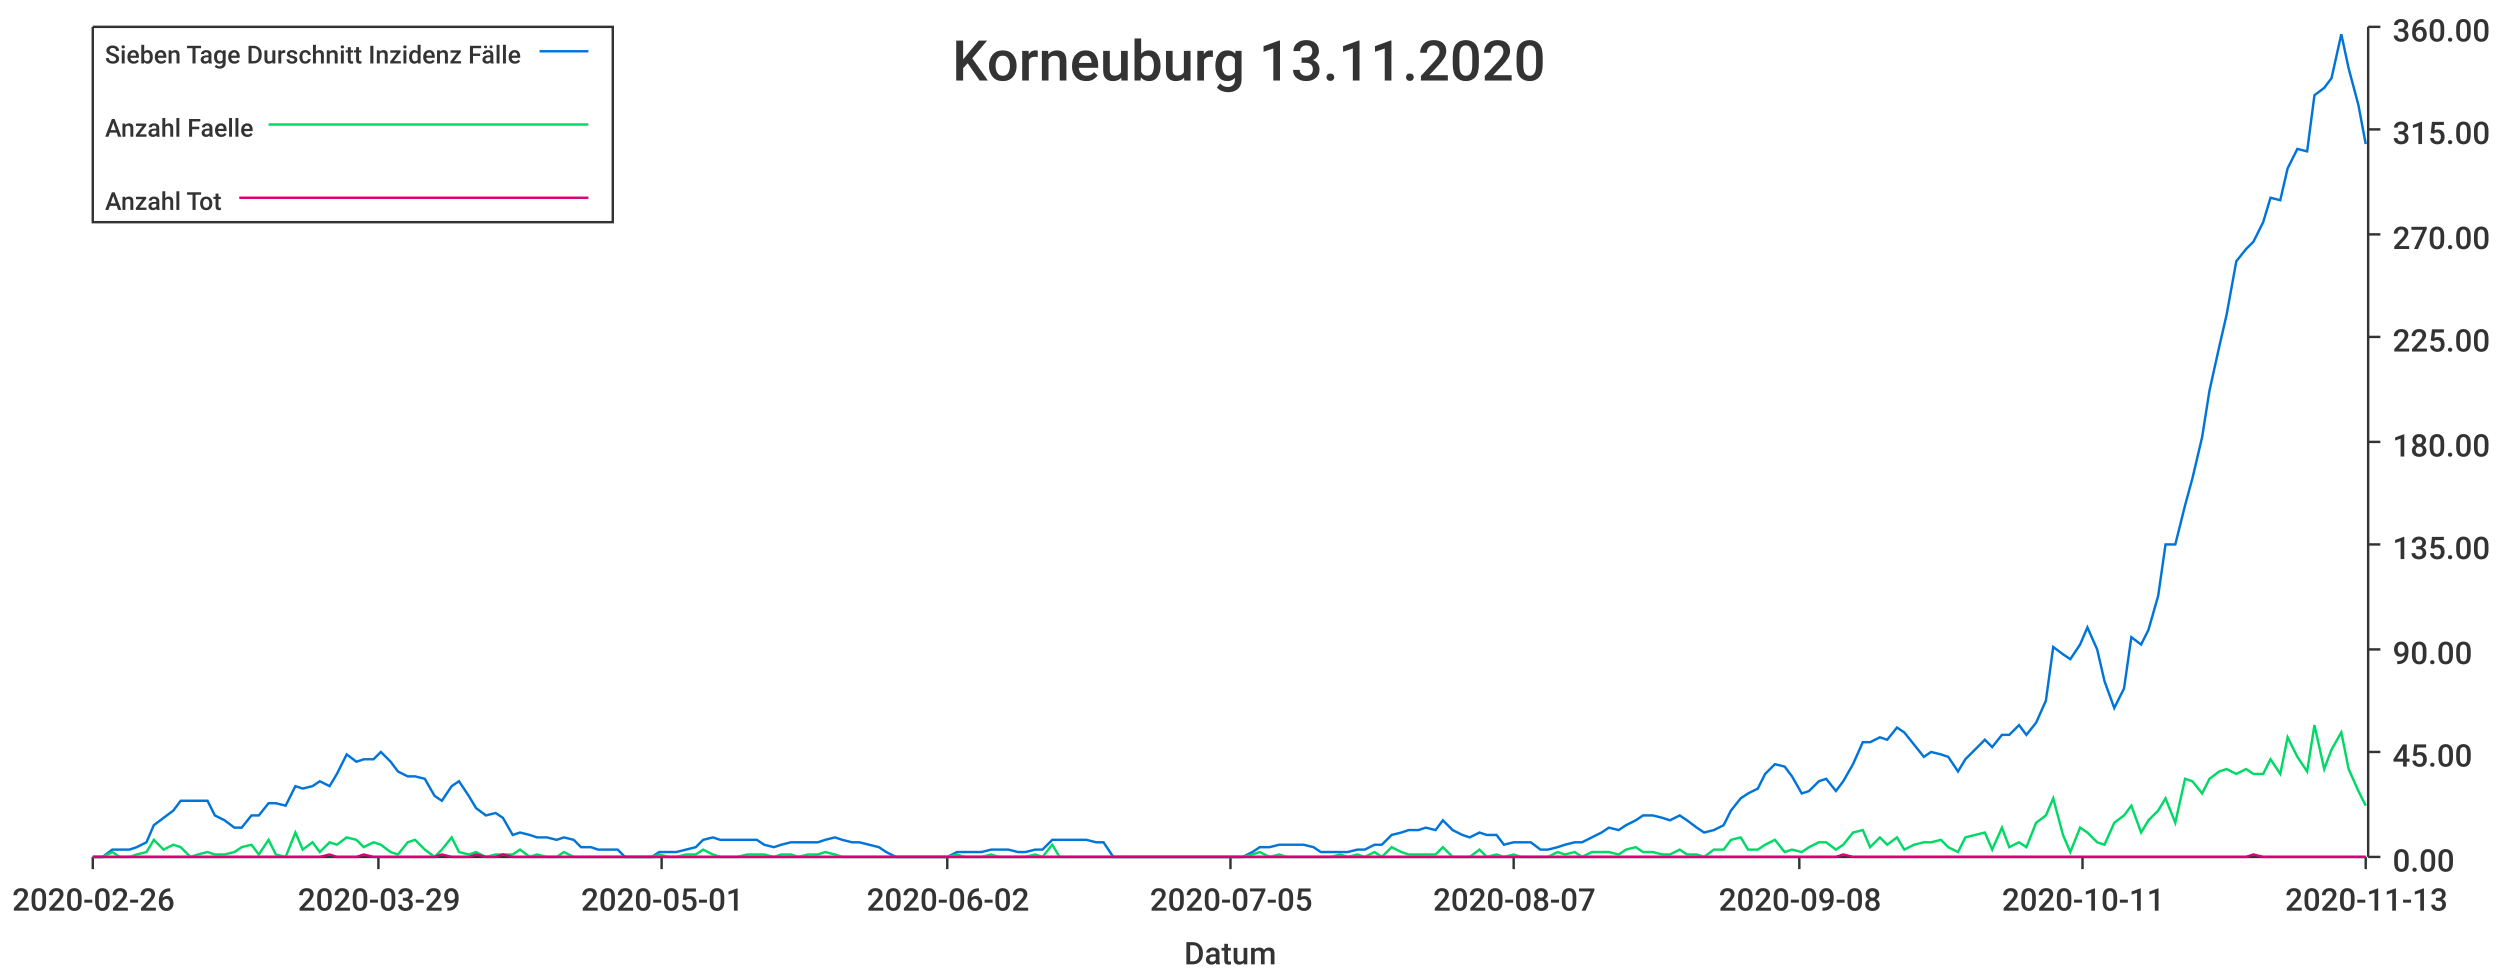
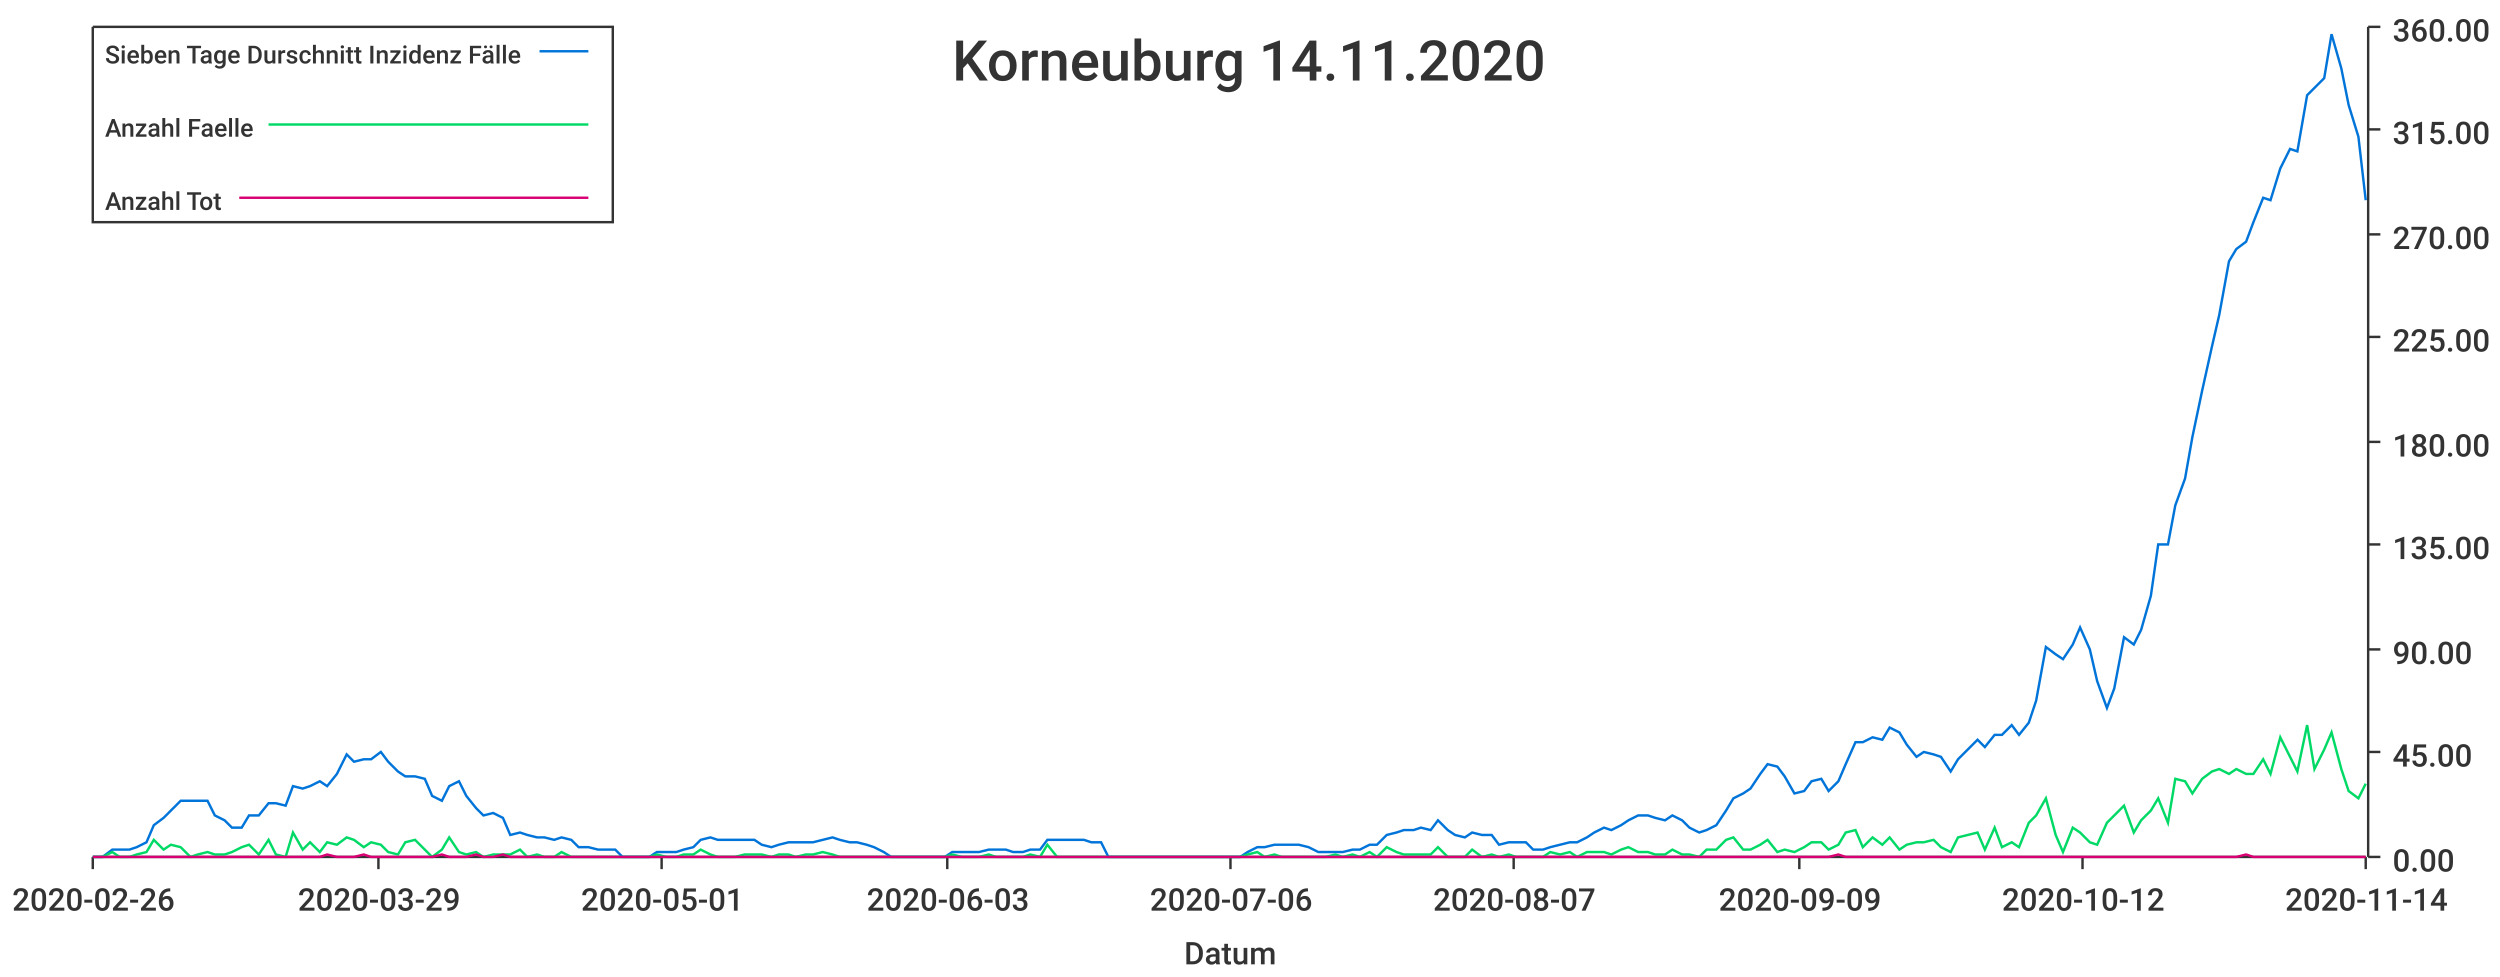
<svg xmlns="http://www.w3.org/2000/svg" width="1024" height="400">\n<path d="M 0 0 L 1024 0 L 1024 400 L 0 400 L 0 0" style="stroke-width:0;stroke:rgba(255,255,255,1.0);fill:rgba(255,255,255,1.0)" />
  <path d="M 38 11 L 969 11 L 969 351 L 38 351 L 38 11" style="stroke-width:0;stroke:rgba(255,255,255,1.0);fill:rgba(255,255,255,1.0)" />
  <path d="M 38 351 L 969 351" style="stroke-width:1;stroke:rgba(51,51,51,1.0);fill:none" />
  <path d="M 38 351 L 38 356" style="stroke-width:1;stroke:rgba(51,51,51,1.0);fill:none" />
  <text x="5" y="373" style="stroke-width:0;stroke:none;fill:rgba(51,51,51,1.0);font-size:12.8px;font-family:'Roboto Medium',sans-serif">2020-02-26</text>
  <path d="M 155 351 L 155 356" style="stroke-width:1;stroke:rgba(51,51,51,1.0);fill:none" />
  <text x="122" y="373" style="stroke-width:0;stroke:none;fill:rgba(51,51,51,1.0);font-size:12.8px;font-family:'Roboto Medium',sans-serif">2020-03-29</text>
  <path d="M 271 351 L 271 356" style="stroke-width:1;stroke:rgba(51,51,51,1.0);fill:none" />
  <text x="238" y="373" style="stroke-width:0;stroke:none;fill:rgba(51,51,51,1.0);font-size:12.8px;font-family:'Roboto Medium',sans-serif">2020-05-01</text>
  <path d="M 388 351 L 388 356" style="stroke-width:1;stroke:rgba(51,51,51,1.0);fill:none" />
-   <text x="355" y="373" style="stroke-width:0;stroke:none;fill:rgba(51,51,51,1.0);font-size:12.8px;font-family:'Roboto Medium',sans-serif">2020-06-02</text>
+   <text x="355" y="373" style="stroke-width:0;stroke:none;fill:rgba(51,51,51,1.0);font-size:12.8px;font-family:'Roboto Medium',sans-serif">2020-06-03</text>
  <path d="M 504 351 L 504 356" style="stroke-width:1;stroke:rgba(51,51,51,1.0);fill:none" />
-   <text x="471" y="373" style="stroke-width:0;stroke:none;fill:rgba(51,51,51,1.0);font-size:12.8px;font-family:'Roboto Medium',sans-serif">2020-07-05</text>
+   <text x="471" y="373" style="stroke-width:0;stroke:none;fill:rgba(51,51,51,1.0);font-size:12.8px;font-family:'Roboto Medium',sans-serif">2020-07-06</text>
  <path d="M 620 351 L 620 356" style="stroke-width:1;stroke:rgba(51,51,51,1.0);fill:none" />
  <text x="587" y="373" style="stroke-width:0;stroke:none;fill:rgba(51,51,51,1.0);font-size:12.8px;font-family:'Roboto Medium',sans-serif">2020-08-07</text>
  <path d="M 737 351 L 737 356" style="stroke-width:1;stroke:rgba(51,51,51,1.0);fill:none" />
-   <text x="704" y="373" style="stroke-width:0;stroke:none;fill:rgba(51,51,51,1.0);font-size:12.8px;font-family:'Roboto Medium',sans-serif">2020-09-08</text>
+   <text x="704" y="373" style="stroke-width:0;stroke:none;fill:rgba(51,51,51,1.0);font-size:12.8px;font-family:'Roboto Medium',sans-serif">2020-09-09</text>
  <path d="M 853 351 L 853 356" style="stroke-width:1;stroke:rgba(51,51,51,1.0);fill:none" />
-   <text x="820" y="373" style="stroke-width:0;stroke:none;fill:rgba(51,51,51,1.0);font-size:12.8px;font-family:'Roboto Medium',sans-serif">2020-10-11</text>
+   <text x="820" y="373" style="stroke-width:0;stroke:none;fill:rgba(51,51,51,1.0);font-size:12.8px;font-family:'Roboto Medium',sans-serif">2020-10-12</text>
  <path d="M 969 351 L 969 356" style="stroke-width:1;stroke:rgba(51,51,51,1.0);fill:none" />
-   <text x="936" y="373" style="stroke-width:0;stroke:none;fill:rgba(51,51,51,1.0);font-size:12.8px;font-family:'Roboto Medium',sans-serif">2020-11-13</text>
+   <text x="936" y="373" style="stroke-width:0;stroke:none;fill:rgba(51,51,51,1.0);font-size:12.8px;font-family:'Roboto Medium',sans-serif">2020-11-14</text>
  <text x="485" y="395" style="stroke-width:0;stroke:none;fill:rgba(51,51,51,1.0);font-size:12.8px;font-family:'Roboto Medium',sans-serif">Datum</text>
  <path d="M 970 351 L 970 11" style="stroke-width:1;stroke:rgba(51,51,51,1.0);fill:none" />
  <path d="M 970 351 L 975 351" style="stroke-width:1;stroke:rgba(51,51,51,1.0);fill:none" />
  <text x="980" y="357" style="stroke-width:0;stroke:none;fill:rgba(51,51,51,1.0);font-size:12.8px;font-family:'Roboto Medium',sans-serif">0.00</text>
  <path d="M 970 308 L 975 308" style="stroke-width:1;stroke:rgba(51,51,51,1.0);fill:none" />
  <text x="980" y="314" style="stroke-width:0;stroke:none;fill:rgba(51,51,51,1.0);font-size:12.8px;font-family:'Roboto Medium',sans-serif">45.00</text>
  <path d="M 970 266 L 975 266" style="stroke-width:1;stroke:rgba(51,51,51,1.0);fill:none" />
  <text x="980" y="272" style="stroke-width:0;stroke:none;fill:rgba(51,51,51,1.0);font-size:12.8px;font-family:'Roboto Medium',sans-serif">90.00</text>
  <path d="M 970 223 L 975 223" style="stroke-width:1;stroke:rgba(51,51,51,1.0);fill:none" />
  <text x="980" y="229" style="stroke-width:0;stroke:none;fill:rgba(51,51,51,1.0);font-size:12.8px;font-family:'Roboto Medium',sans-serif">135.00</text>
  <path d="M 970 181 L 975 181" style="stroke-width:1;stroke:rgba(51,51,51,1.0);fill:none" />
  <text x="980" y="187" style="stroke-width:0;stroke:none;fill:rgba(51,51,51,1.0);font-size:12.8px;font-family:'Roboto Medium',sans-serif">180.00</text>
  <path d="M 970 138 L 975 138" style="stroke-width:1;stroke:rgba(51,51,51,1.0);fill:none" />
  <text x="980" y="144" style="stroke-width:0;stroke:none;fill:rgba(51,51,51,1.0);font-size:12.8px;font-family:'Roboto Medium',sans-serif">225.00</text>
  <path d="M 970 96 L 975 96" style="stroke-width:1;stroke:rgba(51,51,51,1.0);fill:none" />
  <text x="980" y="102" style="stroke-width:0;stroke:none;fill:rgba(51,51,51,1.0);font-size:12.8px;font-family:'Roboto Medium',sans-serif">270.00</text>
  <path d="M 970 53 L 975 53" style="stroke-width:1;stroke:rgba(51,51,51,1.0);fill:none" />
  <text x="980" y="59" style="stroke-width:0;stroke:none;fill:rgba(51,51,51,1.0);font-size:12.8px;font-family:'Roboto Medium',sans-serif">315.00</text>
  <path d="M 970 11 L 975 11" style="stroke-width:1;stroke:rgba(51,51,51,1.0);fill:none" />
  <text x="980" y="17" style="stroke-width:0;stroke:none;fill:rgba(51,51,51,1.0);font-size:12.8px;font-family:'Roboto Medium',sans-serif">360.00</text>
-   <path d="M 38 351 L 42 351 L 46 348 L 49 348 L 53 348 L 56 347 L 60 345 L 63 338 L 67 335 L 71 332 L 74 328 L 78 328 L 81 328 L 85 328 L 88 334 L 92 336 L 96 339 L 99 339 L 103 334 L 106 334 L 110 329 L 113 329 L 117 330 L 121 322 L 124 323 L 128 322 L 131 320 L 135 322 L 138 317 L 142 309 L 146 312 L 149 311 L 153 311 L 156 308 L 160 312 L 163 316 L 167 318 L 170 318 L 174 319 L 178 326 L 181 328 L 185 322 L 188 320 L 192 326 L 195 331 L 199 334 L 203 333 L 206 335 L 210 342 L 213 341 L 217 342 L 220 343 L 224 343 L 228 344 L 231 343 L 235 344 L 238 347 L 242 347 L 245 348 L 249 348 L 253 348 L 256 351 L 260 351 L 263 351 L 267 351 L 270 349 L 274 349 L 277 349 L 281 348 L 285 347 L 288 344 L 292 343 L 295 344 L 299 344 L 302 344 L 306 344 L 310 344 L 313 346 L 317 347 L 320 346 L 324 345 L 327 345 L 331 345 L 335 345 L 338 344 L 342 343 L 345 344 L 349 345 L 352 345 L 356 346 L 360 347 L 363 349 L 367 351 L 370 351 L 374 351 L 377 351 L 381 351 L 385 351 L 388 351 L 392 349 L 395 349 L 399 349 L 402 349 L 406 348 L 409 348 L 413 348 L 417 349 L 420 349 L 424 348 L 427 348 L 431 344 L 434 344 L 438 344 L 442 344 L 445 344 L 449 345 L 452 345 L 456 351 L 459 351 L 463 351 L 467 351 L 470 351 L 474 351 L 477 351 L 481 351 L 484 351 L 488 351 L 492 351 L 495 351 L 499 351 L 502 351 L 506 351 L 509 351 L 513 349 L 516 347 L 520 347 L 524 346 L 527 346 L 531 346 L 534 346 L 538 347 L 541 349 L 545 349 L 549 349 L 552 349 L 556 348 L 559 348 L 563 346 L 566 346 L 570 342 L 574 341 L 577 340 L 581 340 L 584 339 L 588 340 L 591 336 L 595 340 L 599 342 L 602 343 L 606 341 L 609 342 L 613 342 L 616 346 L 620 345 L 623 345 L 627 345 L 631 348 L 634 348 L 638 347 L 641 346 L 645 345 L 648 345 L 652 343 L 656 341 L 659 339 L 663 340 L 666 338 L 670 336 L 673 334 L 677 334 L 681 335 L 684 336 L 688 334 L 691 336 L 695 339 L 698 341 L 702 340 L 706 338 L 709 332 L 713 327 L 716 325 L 720 323 L 723 317 L 727 313 L 731 314 L 734 318 L 738 325 L 741 324 L 745 320 L 748 319 L 752 324 L 755 320 L 759 313 L 763 304 L 766 304 L 770 302 L 773 303 L 777 298 L 780 300 L 784 305 L 788 310 L 791 308 L 795 309 L 798 310 L 802 316 L 805 311 L 809 307 L 813 303 L 816 306 L 820 301 L 823 301 L 827 297 L 830 301 L 834 296 L 838 287 L 841 265 L 845 268 L 848 270 L 852 264 L 855 257 L 859 266 L 862 279 L 866 290 L 870 282 L 873 261 L 877 264 L 880 258 L 884 244 L 887 223 L 891 223 L 895 207 L 898 196 L 902 179 L 905 160 L 909 142 L 912 129 L 916 107 L 920 102 L 923 99 L 927 91 L 930 81 L 934 82 L 937 69 L 941 61 L 945 62 L 948 39 L 952 36 L 955 32 L 959 14 L 962 28 L 966 43 L 969 59" style="stroke-width:1;stroke:rgba(0,116,217,1.0);fill:none" />
-   <path d="M 38 351 L 42 351 L 46 349 L 49 351 L 53 351 L 56 350 L 60 349 L 63 344 L 67 348 L 71 346 L 74 347 L 78 351 L 81 350 L 85 349 L 88 350 L 92 350 L 96 349 L 99 347 L 103 346 L 106 350 L 110 344 L 113 350 L 117 351 L 121 341 L 124 348 L 128 345 L 131 349 L 135 345 L 138 346 L 142 343 L 146 344 L 149 347 L 153 345 L 156 346 L 160 349 L 163 350 L 167 345 L 170 344 L 174 348 L 178 351 L 181 348 L 185 343 L 188 349 L 192 350 L 195 349 L 199 351 L 203 350 L 206 350 L 210 350 L 213 348 L 217 351 L 220 350 L 224 351 L 228 351 L 231 349 L 235 351 L 238 351 L 242 351 L 245 351 L 249 351 L 253 351 L 256 351 L 260 351 L 263 351 L 267 351 L 270 350 L 274 351 L 277 351 L 281 350 L 285 350 L 288 348 L 292 350 L 295 351 L 299 351 L 302 351 L 306 350 L 310 350 L 313 350 L 317 351 L 320 350 L 324 350 L 327 351 L 331 350 L 335 350 L 338 349 L 342 350 L 345 351 L 349 351 L 352 351 L 356 351 L 360 351 L 363 351 L 367 351 L 370 351 L 374 351 L 377 351 L 381 351 L 385 351 L 388 351 L 392 350 L 395 351 L 399 351 L 402 351 L 406 350 L 409 351 L 413 351 L 417 351 L 420 351 L 424 350 L 427 351 L 431 346 L 434 351 L 438 351 L 442 351 L 445 351 L 449 351 L 452 351 L 456 351 L 459 351 L 463 351 L 467 351 L 470 351 L 474 351 L 477 351 L 481 351 L 484 351 L 488 351 L 492 351 L 495 351 L 499 351 L 502 351 L 506 351 L 509 351 L 513 350 L 516 349 L 520 351 L 524 350 L 527 351 L 531 351 L 534 351 L 538 351 L 541 351 L 545 351 L 549 350 L 552 351 L 556 350 L 559 351 L 563 349 L 566 351 L 570 347 L 574 349 L 577 350 L 581 350 L 584 350 L 588 350 L 591 347 L 595 351 L 599 351 L 602 351 L 606 348 L 609 351 L 613 350 L 616 351 L 620 350 L 623 351 L 627 351 L 631 351 L 634 351 L 638 349 L 641 350 L 645 349 L 648 351 L 652 349 L 656 349 L 659 349 L 663 350 L 666 348 L 670 347 L 673 349 L 677 349 L 681 350 L 684 350 L 688 348 L 691 350 L 695 350 L 698 351 L 702 348 L 706 348 L 709 344 L 713 343 L 716 348 L 720 348 L 723 346 L 727 344 L 731 349 L 734 348 L 738 349 L 741 347 L 745 345 L 748 345 L 752 348 L 755 346 L 759 341 L 763 340 L 766 347 L 770 343 L 773 346 L 777 343 L 780 348 L 784 346 L 788 345 L 791 345 L 795 344 L 798 347 L 802 349 L 805 343 L 809 342 L 813 341 L 816 348 L 820 339 L 823 347 L 827 345 L 830 347 L 834 337 L 838 334 L 841 327 L 845 342 L 848 349 L 852 339 L 855 341 L 859 345 L 862 346 L 866 337 L 870 334 L 873 330 L 877 341 L 880 336 L 884 332 L 887 327 L 891 337 L 895 319 L 898 320 L 902 325 L 905 319 L 909 316 L 912 315 L 916 317 L 920 315 L 923 317 L 927 317 L 930 311 L 934 317 L 937 302 L 941 310 L 945 316 L 948 297 L 952 315 L 955 307 L 959 300 L 962 315 L 966 324 L 969 330" style="stroke-width:1;stroke:rgba(0,217,101,1.0);fill:none" />
-   <path d="M 38 351 L 42 351 L 46 351 L 49 351 L 53 351 L 56 351 L 60 351 L 63 351 L 67 351 L 71 351 L 74 351 L 78 351 L 81 351 L 85 351 L 88 351 L 92 351 L 96 351 L 99 351 L 103 351 L 106 351 L 110 351 L 113 351 L 117 351 L 121 351 L 124 351 L 128 351 L 131 351 L 135 350 L 138 351 L 142 351 L 146 351 L 149 350 L 153 351 L 156 351 L 160 351 L 163 351 L 167 351 L 170 351 L 174 351 L 178 351 L 181 350 L 185 351 L 188 351 L 192 351 L 195 350 L 199 351 L 203 351 L 206 350 L 210 351 L 213 351 L 217 351 L 220 351 L 224 351 L 228 351 L 231 351 L 235 351 L 238 351 L 242 351 L 245 351 L 249 351 L 253 351 L 256 351 L 260 351 L 263 351 L 267 351 L 270 351 L 274 351 L 277 351 L 281 351 L 285 351 L 288 351 L 292 351 L 295 351 L 299 351 L 302 351 L 306 351 L 310 351 L 313 351 L 317 351 L 320 351 L 324 351 L 327 351 L 331 351 L 335 351 L 338 351 L 342 351 L 345 351 L 349 351 L 352 351 L 356 351 L 360 351 L 363 351 L 367 351 L 370 351 L 374 351 L 377 351 L 381 351 L 385 351 L 388 351 L 392 351 L 395 351 L 399 351 L 402 351 L 406 351 L 409 351 L 413 351 L 417 351 L 420 351 L 424 351 L 427 351 L 431 351 L 434 351 L 438 351 L 442 351 L 445 351 L 449 351 L 452 351 L 456 351 L 459 351 L 463 351 L 467 351 L 470 351 L 474 351 L 477 351 L 481 351 L 484 351 L 488 351 L 492 351 L 495 351 L 499 351 L 502 351 L 506 351 L 509 351 L 513 351 L 516 351 L 520 351 L 524 351 L 527 351 L 531 351 L 534 351 L 538 351 L 541 351 L 545 351 L 549 351 L 552 351 L 556 351 L 559 351 L 563 351 L 566 351 L 570 351 L 574 351 L 577 351 L 581 351 L 584 351 L 588 351 L 591 351 L 595 351 L 599 351 L 602 351 L 606 351 L 609 351 L 613 351 L 616 351 L 620 351 L 623 351 L 627 351 L 631 351 L 634 351 L 638 351 L 641 351 L 645 351 L 648 351 L 652 351 L 656 351 L 659 351 L 663 351 L 666 351 L 670 351 L 673 351 L 677 351 L 681 351 L 684 351 L 688 351 L 691 351 L 695 351 L 698 351 L 702 351 L 706 351 L 709 351 L 713 351 L 716 351 L 720 351 L 723 351 L 727 351 L 731 351 L 734 351 L 738 351 L 741 351 L 745 351 L 748 351 L 752 351 L 755 350 L 759 351 L 763 351 L 766 351 L 770 351 L 773 351 L 777 351 L 780 351 L 784 351 L 788 351 L 791 351 L 795 351 L 798 351 L 802 351 L 805 351 L 809 351 L 813 351 L 816 351 L 820 351 L 823 351 L 827 351 L 830 351 L 834 351 L 838 351 L 841 351 L 845 351 L 848 351 L 852 351 L 855 351 L 859 351 L 862 351 L 866 351 L 870 351 L 873 351 L 877 351 L 880 351 L 884 351 L 887 351 L 891 351 L 895 351 L 898 351 L 902 351 L 905 351 L 909 351 L 912 351 L 916 351 L 920 351 L 923 350 L 927 351 L 930 351 L 934 351 L 937 351 L 941 351 L 945 351 L 948 351 L 952 351 L 955 351 L 959 351 L 962 351 L 966 351 L 969 351" style="stroke-width:1;stroke:rgba(217,0,116,1.0);fill:none" />
-   <text x="390" y="33" style="stroke-width:0;stroke:none;fill:rgba(51,51,51,1.0);font-size:23.0px;font-family:'Roboto Medium',sans-serif">Korneuburg 13.11.2020</text>
+   <path d="M 38 351 L 42 351 L 46 348 L 49 348 L 53 348 L 56 347 L 60 345 L 63 338 L 67 335 L 70 332 L 74 328 L 78 328 L 81 328 L 85 328 L 88 334 L 92 336 L 95 339 L 99 339 L 102 334 L 106 334 L 110 329 L 113 329 L 117 330 L 120 322 L 124 323 L 127 322 L 131 320 L 134 322 L 138 317 L 142 309 L 145 312 L 149 311 L 152 311 L 156 308 L 159 312 L 163 316 L 166 318 L 170 318 L 174 319 L 177 326 L 181 328 L 184 322 L 188 320 L 191 326 L 195 331 L 198 334 L 202 333 L 206 335 L 209 342 L 213 341 L 216 342 L 220 343 L 223 343 L 227 344 L 230 343 L 234 344 L 237 347 L 241 347 L 245 348 L 248 348 L 252 348 L 255 351 L 259 351 L 262 351 L 266 351 L 269 349 L 273 349 L 277 349 L 280 348 L 284 347 L 287 344 L 291 343 L 294 344 L 298 344 L 301 344 L 305 344 L 309 344 L 312 346 L 316 347 L 319 346 L 323 345 L 326 345 L 330 345 L 333 345 L 337 344 L 341 343 L 344 344 L 348 345 L 351 345 L 355 346 L 358 347 L 362 349 L 365 351 L 369 351 L 373 351 L 376 351 L 380 351 L 383 351 L 387 351 L 390 349 L 394 349 L 397 349 L 401 349 L 405 348 L 408 348 L 412 348 L 415 349 L 419 349 L 422 348 L 426 348 L 429 344 L 433 344 L 436 344 L 440 344 L 444 344 L 447 345 L 451 345 L 454 351 L 458 351 L 461 351 L 465 351 L 468 351 L 472 351 L 476 351 L 479 351 L 483 351 L 486 351 L 490 351 L 493 351 L 497 351 L 500 351 L 504 351 L 508 351 L 511 349 L 515 347 L 518 347 L 522 346 L 525 346 L 529 346 L 532 346 L 536 347 L 540 349 L 543 349 L 547 349 L 550 349 L 554 348 L 557 348 L 561 346 L 564 346 L 568 342 L 572 341 L 575 340 L 579 340 L 582 339 L 586 340 L 589 336 L 593 340 L 596 342 L 600 343 L 603 341 L 607 342 L 611 342 L 614 346 L 618 345 L 621 345 L 625 345 L 628 348 L 632 348 L 635 347 L 639 346 L 643 345 L 646 345 L 650 343 L 653 341 L 657 339 L 660 340 L 664 338 L 667 336 L 671 334 L 675 334 L 678 335 L 682 336 L 685 334 L 689 336 L 692 339 L 696 341 L 699 340 L 703 338 L 707 332 L 710 327 L 714 325 L 717 323 L 721 317 L 724 313 L 728 314 L 731 318 L 735 325 L 739 324 L 742 320 L 746 319 L 749 324 L 753 320 L 756 313 L 760 304 L 763 304 L 767 302 L 771 303 L 774 298 L 778 300 L 781 305 L 785 310 L 788 308 L 792 309 L 795 310 L 799 316 L 802 311 L 806 307 L 810 303 L 813 306 L 817 301 L 820 301 L 824 297 L 827 301 L 831 296 L 834 287 L 838 265 L 842 268 L 845 270 L 849 264 L 852 257 L 856 266 L 859 279 L 863 290 L 866 282 L 870 261 L 874 264 L 877 258 L 881 244 L 884 223 L 888 223 L 891 207 L 895 196 L 898 179 L 902 160 L 906 142 L 909 129 L 913 107 L 916 102 L 920 99 L 923 91 L 927 81 L 930 82 L 934 69 L 938 61 L 941 62 L 945 39 L 948 36 L 952 32 L 955 14 L 959 28 L 962 43 L 966 56 L 969 82" style="stroke-width:1;stroke:rgba(0,116,217,1.0);fill:none" />
+   <path d="M 38 351 L 42 351 L 46 349 L 49 351 L 53 351 L 56 350 L 60 349 L 63 344 L 67 348 L 70 346 L 74 347 L 78 351 L 81 350 L 85 349 L 88 350 L 92 350 L 95 349 L 99 347 L 102 346 L 106 350 L 110 344 L 113 350 L 117 351 L 120 341 L 124 348 L 127 345 L 131 349 L 134 345 L 138 346 L 142 343 L 145 344 L 149 347 L 152 345 L 156 346 L 159 349 L 163 350 L 166 345 L 170 344 L 174 348 L 177 351 L 181 348 L 184 343 L 188 349 L 191 350 L 195 349 L 198 351 L 202 350 L 206 350 L 209 350 L 213 348 L 216 351 L 220 350 L 223 351 L 227 351 L 230 349 L 234 351 L 237 351 L 241 351 L 245 351 L 248 351 L 252 351 L 255 351 L 259 351 L 262 351 L 266 351 L 269 350 L 273 351 L 277 351 L 280 350 L 284 350 L 287 348 L 291 350 L 294 351 L 298 351 L 301 351 L 305 350 L 309 350 L 312 350 L 316 351 L 319 350 L 323 350 L 326 351 L 330 350 L 333 350 L 337 349 L 341 350 L 344 351 L 348 351 L 351 351 L 355 351 L 358 351 L 362 351 L 365 351 L 369 351 L 373 351 L 376 351 L 380 351 L 383 351 L 387 351 L 390 350 L 394 351 L 397 351 L 401 351 L 405 350 L 408 351 L 412 351 L 415 351 L 419 351 L 422 350 L 426 351 L 429 346 L 433 351 L 436 351 L 440 351 L 444 351 L 447 351 L 451 351 L 454 351 L 458 351 L 461 351 L 465 351 L 468 351 L 472 351 L 476 351 L 479 351 L 483 351 L 486 351 L 490 351 L 493 351 L 497 351 L 500 351 L 504 351 L 508 351 L 511 350 L 515 349 L 518 351 L 522 350 L 525 351 L 529 351 L 532 351 L 536 351 L 540 351 L 543 351 L 547 350 L 550 351 L 554 350 L 557 351 L 561 349 L 564 351 L 568 347 L 572 349 L 575 350 L 579 350 L 582 350 L 586 350 L 589 347 L 593 351 L 596 351 L 600 351 L 603 348 L 607 351 L 611 350 L 614 351 L 618 350 L 621 351 L 625 351 L 628 351 L 632 351 L 635 349 L 639 350 L 643 349 L 646 351 L 650 349 L 653 349 L 657 349 L 660 350 L 664 348 L 667 347 L 671 349 L 675 349 L 678 350 L 682 350 L 685 348 L 689 350 L 692 350 L 696 351 L 699 348 L 703 348 L 707 344 L 710 343 L 714 348 L 717 348 L 721 346 L 724 344 L 728 349 L 731 348 L 735 349 L 739 347 L 742 345 L 746 345 L 749 348 L 753 346 L 756 341 L 760 340 L 763 347 L 767 343 L 771 346 L 774 343 L 778 348 L 781 346 L 785 345 L 788 345 L 792 344 L 795 347 L 799 349 L 802 343 L 806 342 L 810 341 L 813 348 L 817 339 L 820 347 L 824 345 L 827 347 L 831 337 L 834 334 L 838 327 L 842 342 L 845 349 L 849 339 L 852 341 L 856 345 L 859 346 L 863 337 L 866 334 L 870 330 L 874 341 L 877 336 L 881 332 L 884 327 L 888 337 L 891 319 L 895 320 L 898 325 L 902 319 L 906 316 L 909 315 L 913 317 L 916 315 L 920 317 L 923 317 L 927 311 L 930 317 L 934 302 L 938 310 L 941 316 L 945 297 L 948 315 L 952 307 L 955 300 L 959 315 L 962 324 L 966 327 L 969 321" style="stroke-width:1;stroke:rgba(0,217,101,1.0);fill:none" />
+   <path d="M 38 351 L 42 351 L 46 351 L 49 351 L 53 351 L 56 351 L 60 351 L 63 351 L 67 351 L 70 351 L 74 351 L 78 351 L 81 351 L 85 351 L 88 351 L 92 351 L 95 351 L 99 351 L 102 351 L 106 351 L 110 351 L 113 351 L 117 351 L 120 351 L 124 351 L 127 351 L 131 351 L 134 350 L 138 351 L 142 351 L 145 351 L 149 350 L 152 351 L 156 351 L 159 351 L 163 351 L 166 351 L 170 351 L 174 351 L 177 351 L 181 350 L 184 351 L 188 351 L 191 351 L 195 350 L 198 351 L 202 351 L 206 350 L 209 351 L 213 351 L 216 351 L 220 351 L 223 351 L 227 351 L 230 351 L 234 351 L 237 351 L 241 351 L 245 351 L 248 351 L 252 351 L 255 351 L 259 351 L 262 351 L 266 351 L 269 351 L 273 351 L 277 351 L 280 351 L 284 351 L 287 351 L 291 351 L 294 351 L 298 351 L 301 351 L 305 351 L 309 351 L 312 351 L 316 351 L 319 351 L 323 351 L 326 351 L 330 351 L 333 351 L 337 351 L 341 351 L 344 351 L 348 351 L 351 351 L 355 351 L 358 351 L 362 351 L 365 351 L 369 351 L 373 351 L 376 351 L 380 351 L 383 351 L 387 351 L 390 351 L 394 351 L 397 351 L 401 351 L 405 351 L 408 351 L 412 351 L 415 351 L 419 351 L 422 351 L 426 351 L 429 351 L 433 351 L 436 351 L 440 351 L 444 351 L 447 351 L 451 351 L 454 351 L 458 351 L 461 351 L 465 351 L 468 351 L 472 351 L 476 351 L 479 351 L 483 351 L 486 351 L 490 351 L 493 351 L 497 351 L 500 351 L 504 351 L 508 351 L 511 351 L 515 351 L 518 351 L 522 351 L 525 351 L 529 351 L 532 351 L 536 351 L 540 351 L 543 351 L 547 351 L 550 351 L 554 351 L 557 351 L 561 351 L 564 351 L 568 351 L 572 351 L 575 351 L 579 351 L 582 351 L 586 351 L 589 351 L 593 351 L 596 351 L 600 351 L 603 351 L 607 351 L 611 351 L 614 351 L 618 351 L 621 351 L 625 351 L 628 351 L 632 351 L 635 351 L 639 351 L 643 351 L 646 351 L 650 351 L 653 351 L 657 351 L 660 351 L 664 351 L 667 351 L 671 351 L 675 351 L 678 351 L 682 351 L 685 351 L 689 351 L 692 351 L 696 351 L 699 351 L 703 351 L 707 351 L 710 351 L 714 351 L 717 351 L 721 351 L 724 351 L 728 351 L 731 351 L 735 351 L 739 351 L 742 351 L 746 351 L 749 351 L 753 350 L 756 351 L 760 351 L 763 351 L 767 351 L 771 351 L 774 351 L 778 351 L 781 351 L 785 351 L 788 351 L 792 351 L 795 351 L 799 351 L 802 351 L 806 351 L 810 351 L 813 351 L 817 351 L 820 351 L 824 351 L 827 351 L 831 351 L 834 351 L 838 351 L 842 351 L 845 351 L 849 351 L 852 351 L 856 351 L 859 351 L 863 351 L 866 351 L 870 351 L 874 351 L 877 351 L 881 351 L 884 351 L 888 351 L 891 351 L 895 351 L 898 351 L 902 351 L 906 351 L 909 351 L 913 351 L 916 351 L 920 350 L 923 351 L 927 351 L 930 351 L 934 351 L 938 351 L 941 351 L 945 351 L 948 351 L 952 351 L 955 351 L 959 351 L 962 351 L 966 351 L 969 351" style="stroke-width:1;stroke:rgba(217,0,116,1.0);fill:none" />
+   <text x="390" y="33" style="stroke-width:0;stroke:none;fill:rgba(51,51,51,1.0);font-size:23.0px;font-family:'Roboto Medium',sans-serif">Korneuburg 14.11.2020</text>
  <path d="M 38 11 L 251 11 L 251 91 L 38 91 L 38 11" style="stroke-width:1;stroke:rgba(51,51,51,1.0);fill:rgba(255,255,255,1.0)" />
  <text x="43" y="26" style="stroke-width:0;stroke:none;fill:rgba(51,51,51,1.0);font-size:10.2px;font-family:'Roboto Medium',sans-serif">Sieben Tage Durschnitt Inzidenz Fälle</text>
  <path d="M 221 21 L 241 21" style="stroke-width:1;stroke:rgba(0,116,217,1.0);fill:none" />
  <text x="43" y="56" style="stroke-width:0;stroke:none;fill:rgba(51,51,51,1.0);font-size:10.2px;font-family:'Roboto Medium',sans-serif">Anzahl Faelle</text>
  <path d="M 110 51 L 241 51" style="stroke-width:1;stroke:rgba(0,217,101,1.0);fill:none" />
  <text x="43" y="86" style="stroke-width:0;stroke:none;fill:rgba(51,51,51,1.0);font-size:10.2px;font-family:'Roboto Medium',sans-serif">Anzahl Tot</text>
  <path d="M 98 81 L 241 81" style="stroke-width:1;stroke:rgba(217,0,116,1.0);fill:none" />
</svg>
